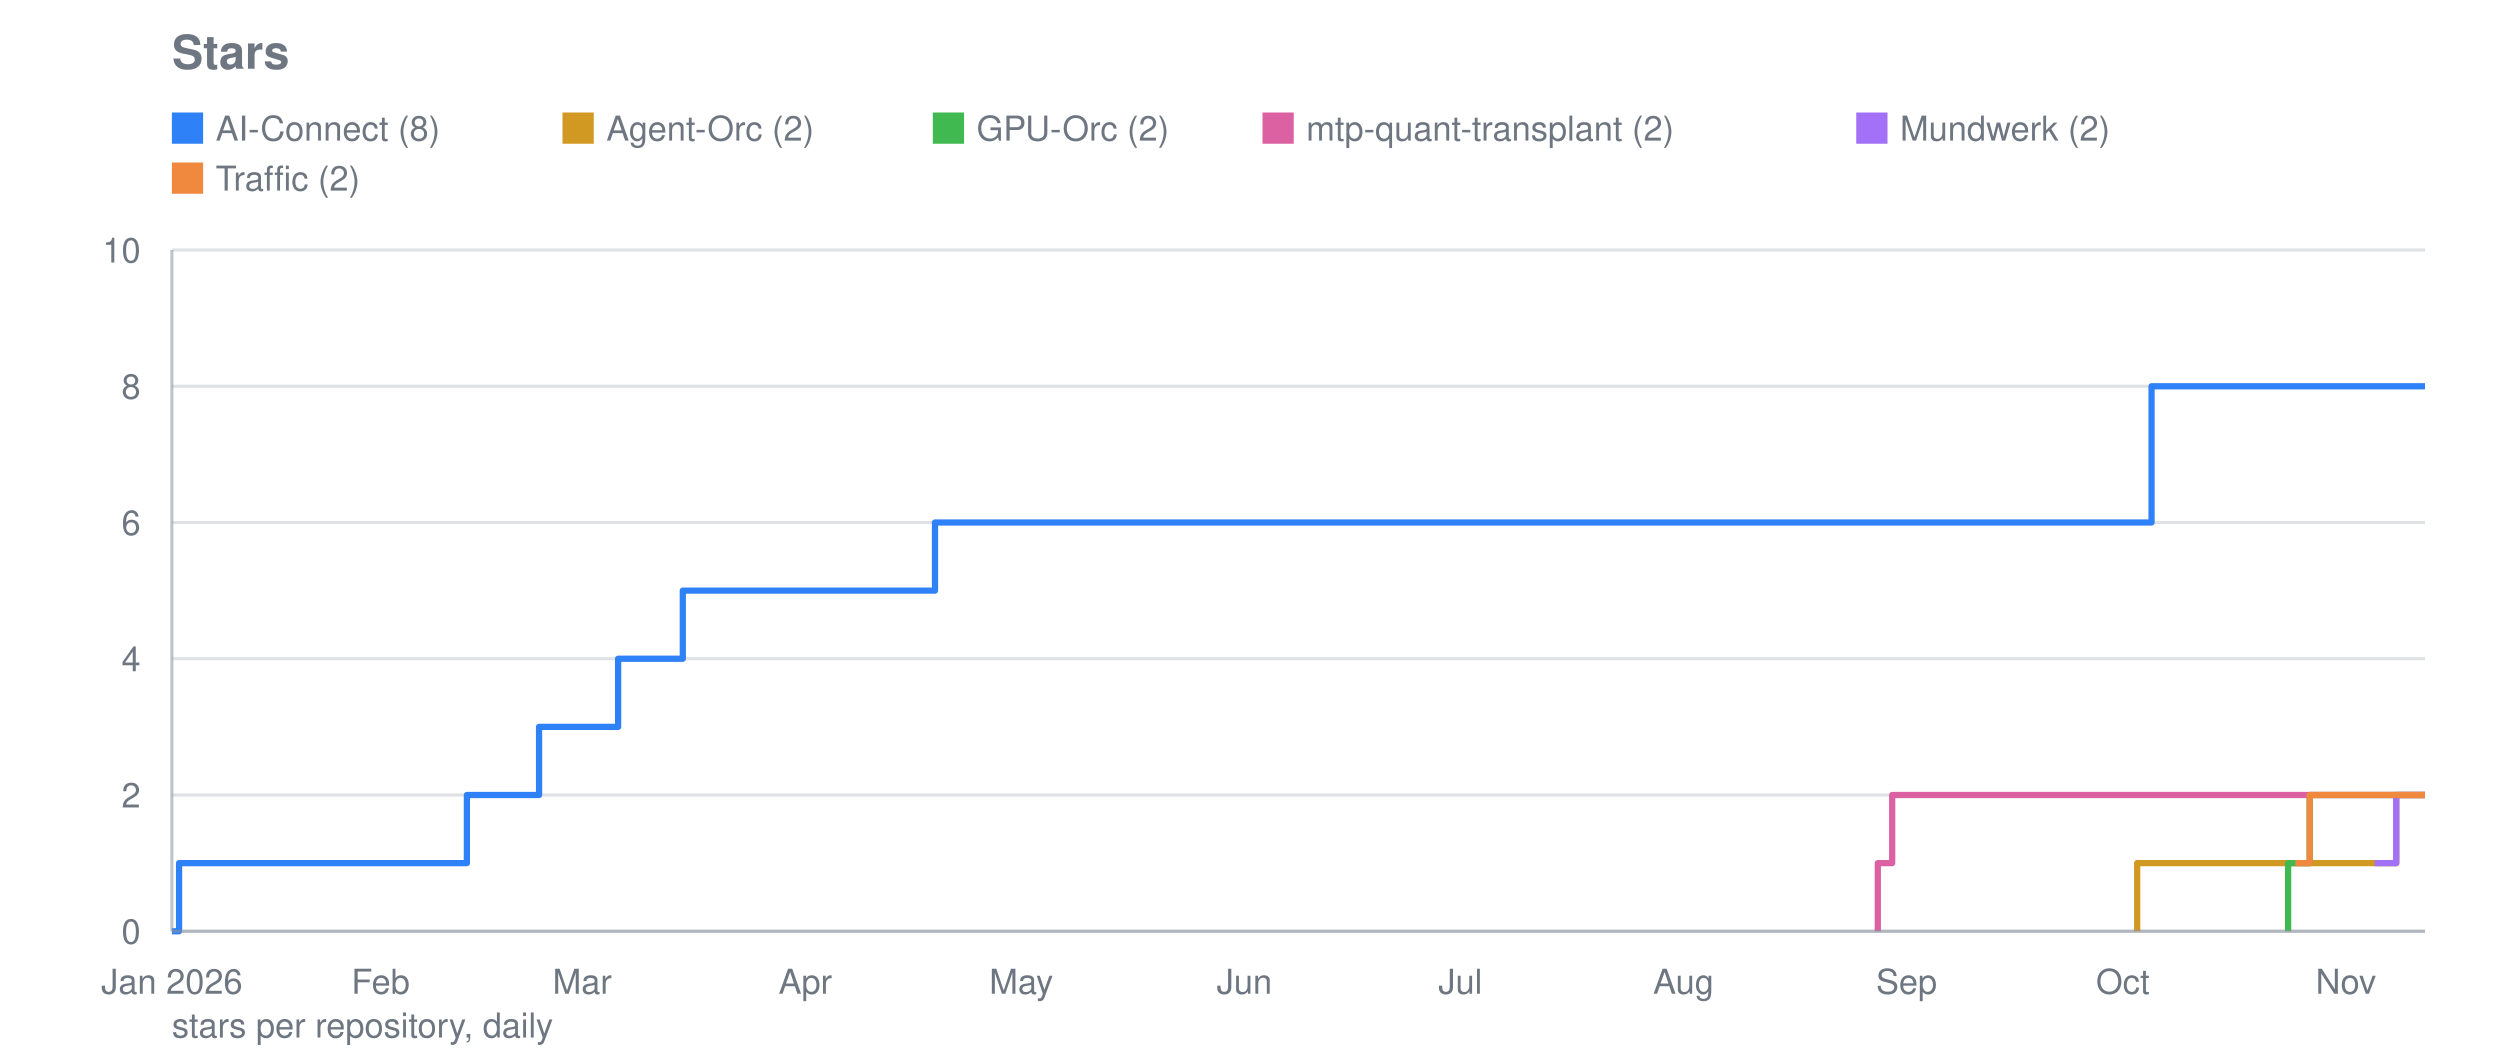
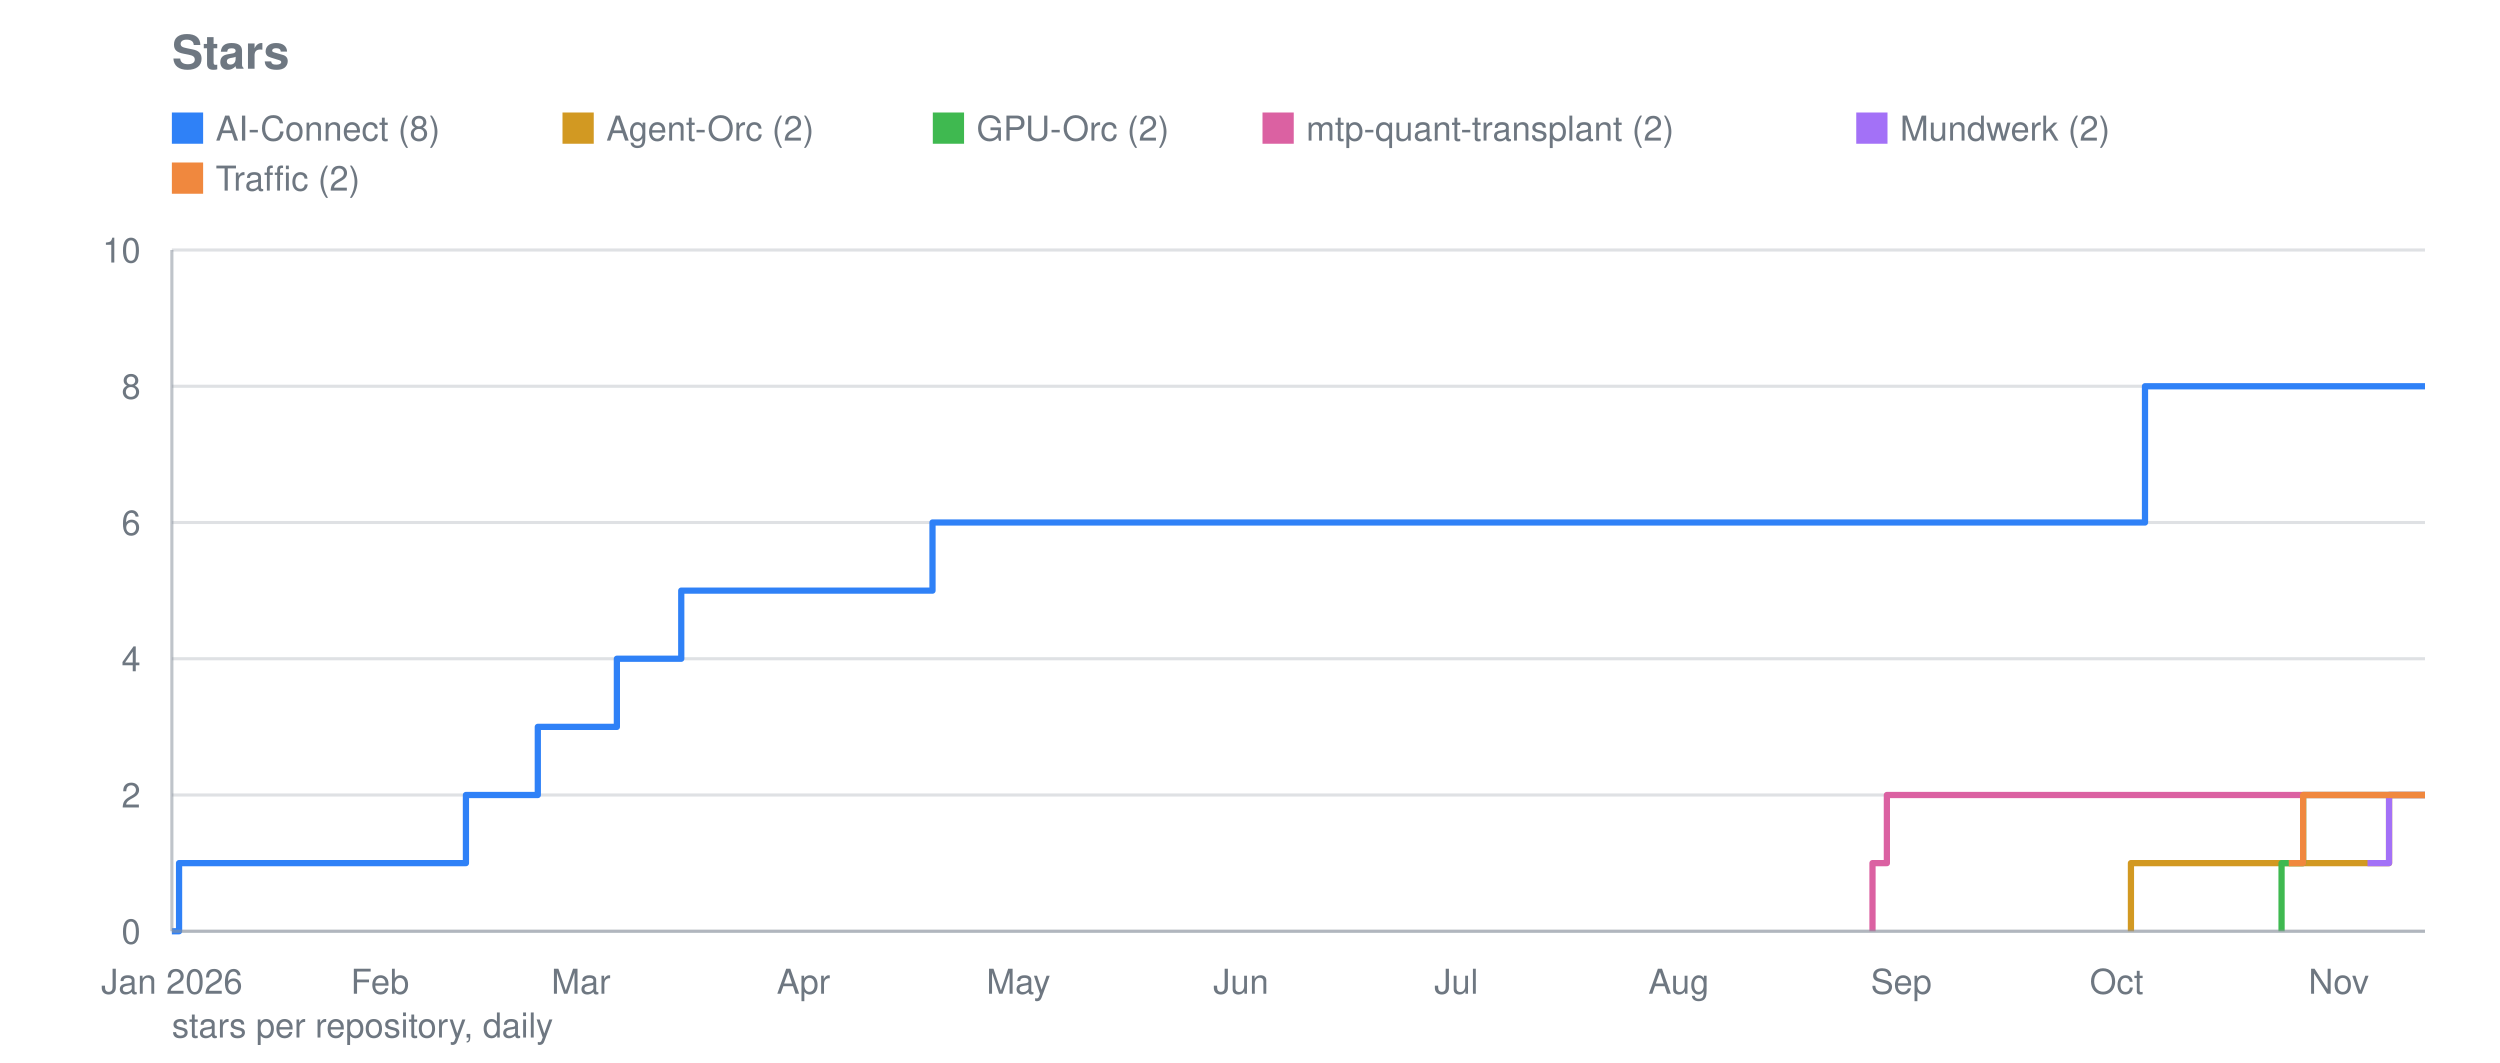
<svg xmlns="http://www.w3.org/2000/svg" viewBox="0 0 800 340" width="800" height="340" role="img" aria-label="Stars">
  <text font-family="system-ui, -apple-system, Segoe UI, Helvetica, Arial, sans-serif" font-size="15" font-weight="600" fill="#6e7781" x="55" y="22">Stars</text>
  <line stroke="#8b949e" stroke-width="1" opacity="0.28" x1="55" y1="298.0" x2="776" y2="298.0" />
  <text font-family="system-ui, -apple-system, Segoe UI, Helvetica, Arial, sans-serif" font-size="11" fill="#6e7781" x="45" y="302.0" text-anchor="end">0</text>
  <line stroke="#8b949e" stroke-width="1" opacity="0.28" x1="55" y1="254.4" x2="776" y2="254.4" />
  <text font-family="system-ui, -apple-system, Segoe UI, Helvetica, Arial, sans-serif" font-size="11" fill="#6e7781" x="45" y="258.4" text-anchor="end">2</text>
  <line stroke="#8b949e" stroke-width="1" opacity="0.28" x1="55" y1="210.8" x2="776" y2="210.8" />
  <text font-family="system-ui, -apple-system, Segoe UI, Helvetica, Arial, sans-serif" font-size="11" fill="#6e7781" x="45" y="214.8" text-anchor="end">4</text>
  <line stroke="#8b949e" stroke-width="1" opacity="0.28" x1="55" y1="167.2" x2="776" y2="167.2" />
  <text font-family="system-ui, -apple-system, Segoe UI, Helvetica, Arial, sans-serif" font-size="11" fill="#6e7781" x="45" y="171.2" text-anchor="end">6</text>
  <line stroke="#8b949e" stroke-width="1" opacity="0.28" x1="55" y1="123.6" x2="776" y2="123.6" />
  <text font-family="system-ui, -apple-system, Segoe UI, Helvetica, Arial, sans-serif" font-size="11" fill="#6e7781" x="45" y="127.6" text-anchor="end">8</text>
  <line stroke="#8b949e" stroke-width="1" opacity="0.28" x1="55" y1="80.0" x2="776" y2="80.0" />
  <text font-family="system-ui, -apple-system, Segoe UI, Helvetica, Arial, sans-serif" font-size="11" fill="#6e7781" x="45" y="84.0" text-anchor="end">10</text>
  <text font-family="system-ui, -apple-system, Segoe UI, Helvetica, Arial, sans-serif" font-size="11" fill="#6e7781" x="55.0" y="318" text-anchor="middle">Jan 2026</text>
-   <text font-family="system-ui, -apple-system, Segoe UI, Helvetica, Arial, sans-serif" font-size="11" fill="#6e7781" x="121.8" y="318" text-anchor="middle">Feb</text>
-   <text font-family="system-ui, -apple-system, Segoe UI, Helvetica, Arial, sans-serif" font-size="11" fill="#6e7781" x="186.3" y="318" text-anchor="middle">Mar</text>
-   <text font-family="system-ui, -apple-system, Segoe UI, Helvetica, Arial, sans-serif" font-size="11" fill="#6e7781" x="257.7" y="318" text-anchor="middle">Apr</text>
-   <text font-family="system-ui, -apple-system, Segoe UI, Helvetica, Arial, sans-serif" font-size="11" fill="#6e7781" x="326.8" y="318" text-anchor="middle">May</text>
-   <text font-family="system-ui, -apple-system, Segoe UI, Helvetica, Arial, sans-serif" font-size="11" fill="#6e7781" x="398.2" y="318" text-anchor="middle">Jun</text>
-   <text font-family="system-ui, -apple-system, Segoe UI, Helvetica, Arial, sans-serif" font-size="11" fill="#6e7781" x="467.3" y="318" text-anchor="middle">Jul</text>
-   <text font-family="system-ui, -apple-system, Segoe UI, Helvetica, Arial, sans-serif" font-size="11" fill="#6e7781" x="538.7" y="318" text-anchor="middle">Aug</text>
-   <text font-family="system-ui, -apple-system, Segoe UI, Helvetica, Arial, sans-serif" font-size="11" fill="#6e7781" x="610.1" y="318" text-anchor="middle">Sep</text>
-   <text font-family="system-ui, -apple-system, Segoe UI, Helvetica, Arial, sans-serif" font-size="11" fill="#6e7781" x="679.3" y="318" text-anchor="middle">Oct</text>
-   <text font-family="system-ui, -apple-system, Segoe UI, Helvetica, Arial, sans-serif" font-size="11" fill="#6e7781" x="750.7" y="318" text-anchor="middle">Nov</text>
-   <polyline fill="none" stroke="#2f81f7" stroke-width="2" stroke-linejoin="round" points="55.0,298.0 57.3,298.0 57.3,276.2 149.4,276.2 149.4,254.4 151.7,254.4 151.7,254.4 154.1,254.4 154.1,254.4 156.4,254.4 156.4,254.4 158.7,254.4 158.7,254.4 161.0,254.4 161.0,254.4 163.3,254.4 163.3,254.4 165.6,254.4 165.6,254.4 167.9,254.4 167.9,254.4 170.2,254.4 170.2,254.4 172.5,254.4 172.5,254.4 172.5,254.4 172.5,232.6 172.5,232.6 172.5,232.6 172.5,232.6 172.5,232.6 174.8,232.6 174.8,232.6 177.1,232.6 177.1,232.6 179.4,232.6 179.4,232.6 181.7,232.6 181.7,232.6 184.0,232.6 184.0,232.6 186.3,232.6 186.3,232.6 188.6,232.6 188.6,232.6 190.9,232.6 190.9,232.6 193.2,232.6 193.2,232.6 195.5,232.6 195.5,232.6 197.8,232.6 197.8,210.8 200.1,210.8 200.1,210.8 202.4,210.8 202.4,210.8 204.7,210.8 204.7,210.8 207.0,210.8 207.0,210.8 209.3,210.8 209.3,210.8 211.6,210.8 211.6,210.8 213.9,210.8 213.9,210.8 216.2,210.8 216.2,210.8 218.5,210.8 218.5,189.0 220.9,189.0 220.9,189.0 223.2,189.0 223.2,189.0 225.5,189.0 225.5,189.0 227.8,189.0 227.8,189.0 230.1,189.0 230.1,189.0 232.4,189.0 232.4,189.0 234.7,189.0 234.7,189.0 237.0,189.0 237.0,189.0 239.3,189.0 239.3,189.0 241.6,189.0 241.6,189.0 243.9,189.0 243.9,189.0 246.2,189.0 246.2,189.0 248.5,189.0 248.5,189.0 250.8,189.0 250.8,189.0 253.1,189.0 253.1,189.0 255.4,189.0 255.4,189.0 257.7,189.0 257.7,189.0 260.0,189.0 260.0,189.0 262.3,189.0 262.3,189.0 264.6,189.0 264.6,189.0 266.9,189.0 266.9,189.0 269.2,189.0 269.2,189.0 271.5,189.0 271.5,189.0 273.8,189.0 273.8,189.0 276.1,189.0 276.1,189.0 278.4,189.0 278.4,189.0 280.7,189.0 280.7,189.0 283.0,189.0 283.0,189.0 285.4,189.0 285.4,189.0 287.7,189.0 287.7,189.0 290.0,189.0 290.0,189.0 292.3,189.0 292.3,189.0 294.6,189.0 294.6,189.0 296.9,189.0 296.9,189.0 299.2,189.0 299.2,167.2 301.5,167.2 301.5,167.2 303.8,167.2 303.8,167.2 306.1,167.2 306.1,167.2 308.4,167.2 308.4,167.2 310.7,167.2 310.7,167.2 313.0,167.2 313.0,167.2 315.3,167.2 315.3,167.2 317.6,167.2 317.6,167.2 319.9,167.2 319.9,167.2 322.2,167.2 322.2,167.2 324.5,167.2 324.5,167.2 326.8,167.2 326.8,167.2 329.1,167.2 329.1,167.2 331.4,167.2 331.4,167.2 333.7,167.2 333.7,167.2 336.0,167.2 336.0,167.2 338.3,167.2 338.3,167.2 340.6,167.2 340.6,167.2 342.9,167.2 342.9,167.2 345.2,167.2 345.2,167.2 347.5,167.2 347.5,167.2 349.8,167.2 349.8,167.2 352.2,167.2 352.2,167.2 354.5,167.2 354.5,167.2 356.8,167.2 356.8,167.2 359.1,167.2 359.1,167.2 361.4,167.2 361.4,167.2 363.7,167.2 363.7,167.2 366.0,167.2 366.0,167.2 368.3,167.2 368.3,167.2 370.6,167.2 370.6,167.2 372.9,167.2 372.9,167.2 375.2,167.2 375.2,167.2 377.5,167.2 377.5,167.2 379.8,167.2 379.8,167.2 382.1,167.2 382.1,167.2 384.4,167.2 384.4,167.2 386.7,167.2 386.7,167.2 389.0,167.2 389.0,167.2 391.3,167.2 391.3,167.2 393.6,167.2 393.6,167.2 395.9,167.2 395.9,167.2 398.2,167.2 398.2,167.2 400.5,167.2 400.5,167.2 402.8,167.2 402.8,167.2 405.1,167.2 405.1,167.2 407.4,167.2 407.4,167.2 409.7,167.2 409.7,167.2 412.0,167.2 412.0,167.2 414.3,167.2 414.3,167.2 416.7,167.2 416.7,167.2 419.0,167.2 419.0,167.2 421.3,167.2 421.3,167.2 423.6,167.2 423.6,167.2 425.9,167.2 425.9,167.2 428.2,167.2 428.2,167.2 430.5,167.2 430.5,167.2 432.8,167.2 432.8,167.2 435.1,167.2 435.1,167.2 437.4,167.2 437.4,167.2 439.7,167.2 439.7,167.2 442.0,167.2 442.0,167.2 444.3,167.2 444.3,167.2 446.6,167.2 446.6,167.2 448.9,167.2 448.9,167.2 451.2,167.2 451.2,167.2 453.5,167.2 453.5,167.2 455.8,167.2 455.8,167.2 458.1,167.2 458.1,167.2 460.4,167.2 460.4,167.2 462.7,167.2 462.7,167.2 465.0,167.2 465.0,167.2 467.3,167.2 467.3,167.2 469.6,167.2 469.6,167.2 471.9,167.2 471.9,167.2 474.2,167.2 474.2,167.2 476.5,167.2 476.5,167.2 478.8,167.2 478.8,167.2 481.2,167.2 481.2,167.2 483.5,167.2 483.5,167.2 485.8,167.2 485.8,167.2 488.1,167.2 488.1,167.2 490.4,167.2 490.4,167.2 492.7,167.2 492.7,167.2 495.0,167.2 495.0,167.2 497.3,167.2 497.3,167.2 499.6,167.2 499.6,167.2 501.9,167.2 501.9,167.2 504.2,167.2 504.2,167.2 506.5,167.2 506.5,167.2 508.8,167.2 508.8,167.2 511.1,167.2 511.1,167.2 513.4,167.2 513.4,167.2 515.7,167.2 515.7,167.2 518.0,167.2 518.0,167.2 520.3,167.2 520.3,167.2 522.6,167.2 522.6,167.2 524.9,167.2 524.9,167.2 527.2,167.2 527.2,167.2 529.5,167.2 529.5,167.2 531.8,167.2 531.8,167.2 534.1,167.2 534.1,167.2 536.4,167.2 536.4,167.2 538.7,167.2 538.7,167.2 541.0,167.2 541.0,167.2 543.3,167.2 543.3,167.2 545.6,167.2 545.6,167.2 548.0,167.2 548.0,167.2 550.3,167.2 550.3,167.2 552.6,167.2 552.6,167.2 554.9,167.2 554.9,167.2 557.2,167.2 557.2,167.2 559.5,167.2 559.5,167.2 561.8,167.2 561.8,167.2 564.1,167.2 564.1,167.2 566.4,167.2 566.4,167.2 568.7,167.2 568.7,167.2 571.0,167.2 571.0,167.2 573.3,167.2 573.3,167.2 575.6,167.2 575.6,167.2 577.9,167.2 577.9,167.2 580.2,167.2 580.2,167.2 582.5,167.2 582.5,167.2 584.8,167.2 584.8,167.2 587.1,167.2 587.1,167.2 589.4,167.2 589.4,167.2 591.7,167.2 591.7,167.2 594.0,167.2 594.0,167.2 596.3,167.2 596.3,167.2 598.6,167.2 598.6,167.2 600.9,167.2 600.9,167.2 603.2,167.2 603.2,167.2 605.5,167.2 605.5,167.2 607.8,167.2 607.8,167.2 610.1,167.2 610.1,167.2 612.5,167.2 612.5,167.2 614.8,167.2 614.8,167.2 617.1,167.2 617.1,167.2 619.4,167.2 619.4,167.2 621.7,167.2 621.7,167.2 624.0,167.2 624.0,167.2 626.3,167.2 626.3,167.2 628.6,167.2 628.6,167.2 630.9,167.2 630.9,167.2 633.2,167.2 633.2,167.2 635.5,167.2 635.5,167.2 637.8,167.2 637.8,167.2 640.1,167.2 640.1,167.2 642.4,167.2 642.4,167.2 644.7,167.2 644.7,167.2 647.0,167.2 647.0,167.2 649.3,167.2 649.3,167.2 651.6,167.2 651.6,167.2 653.9,167.2 653.9,167.2 656.2,167.2 656.2,167.2 658.5,167.2 658.5,167.2 660.8,167.2 660.8,167.2 663.1,167.2 663.1,167.2 665.4,167.2 665.4,167.2 667.7,167.2 667.7,167.2 670.0,167.2 670.0,167.2 672.3,167.2 672.3,167.2 674.6,167.2 674.6,167.2 676.9,167.2 676.9,167.2 679.3,167.2 679.3,167.2 681.6,167.2 681.6,167.2 683.9,167.2 683.9,167.2 686.2,167.2 686.2,167.2 688.5,167.2 688.5,123.6 690.8,123.6 690.8,123.6 693.1,123.6 693.1,123.6 695.4,123.6 695.4,123.6 697.7,123.6 697.7,123.6 700.0,123.6 700.0,123.6 702.3,123.6 702.3,123.6 704.6,123.6 704.6,123.6 706.9,123.6 706.9,123.6 709.2,123.6 709.2,123.6 711.5,123.6 711.5,123.6 713.8,123.6 713.8,123.6 716.1,123.6 716.1,123.6 718.4,123.6 718.4,123.6 720.7,123.6 720.7,123.6 723.0,123.6 723.0,123.6 725.3,123.6 725.3,123.6 727.6,123.6 727.6,123.6 729.9,123.6 729.9,123.6 732.2,123.6 732.2,123.6 734.5,123.6 734.5,123.6 736.8,123.6 736.8,123.6 739.1,123.6 739.1,123.6 741.4,123.6 741.4,123.6 743.8,123.6 743.8,123.6 746.1,123.6 746.1,123.6 748.4,123.6 748.4,123.6 750.7,123.6 750.7,123.6 753.0,123.6 753.0,123.6 755.3,123.6 755.3,123.6 757.6,123.6 757.6,123.6 759.9,123.6 759.9,123.6 762.2,123.6 762.2,123.6 764.5,123.6 764.5,123.6 766.8,123.6 766.8,123.6 769.1,123.6 769.1,123.6 771.4,123.6 771.4,123.6 773.7,123.6 773.7,123.6 776.0,123.6 776.0,123.6" />
+   <text font-family="system-ui, -apple-system, Segoe UI, Helvetica, Arial, sans-serif" font-size="11" fill="#6e7781" x="121.6" y="318" text-anchor="middle">Feb</text>
+   <text font-family="system-ui, -apple-system, Segoe UI, Helvetica, Arial, sans-serif" font-size="11" fill="#6e7781" x="185.9" y="318" text-anchor="middle">Mar</text>
+   <text font-family="system-ui, -apple-system, Segoe UI, Helvetica, Arial, sans-serif" font-size="11" fill="#6e7781" x="257.1" y="318" text-anchor="middle">Apr</text>
+   <text font-family="system-ui, -apple-system, Segoe UI, Helvetica, Arial, sans-serif" font-size="11" fill="#6e7781" x="325.9" y="318" text-anchor="middle">May</text>
+   <text font-family="system-ui, -apple-system, Segoe UI, Helvetica, Arial, sans-serif" font-size="11" fill="#6e7781" x="397.1" y="318" text-anchor="middle">Jun</text>
+   <text font-family="system-ui, -apple-system, Segoe UI, Helvetica, Arial, sans-serif" font-size="11" fill="#6e7781" x="466.0" y="318" text-anchor="middle">Jul</text>
+   <text font-family="system-ui, -apple-system, Segoe UI, Helvetica, Arial, sans-serif" font-size="11" fill="#6e7781" x="537.2" y="318" text-anchor="middle">Aug</text>
+   <text font-family="system-ui, -apple-system, Segoe UI, Helvetica, Arial, sans-serif" font-size="11" fill="#6e7781" x="608.4" y="318" text-anchor="middle">Sep</text>
+   <text font-family="system-ui, -apple-system, Segoe UI, Helvetica, Arial, sans-serif" font-size="11" fill="#6e7781" x="677.3" y="318" text-anchor="middle">Oct</text>
+   <text font-family="system-ui, -apple-system, Segoe UI, Helvetica, Arial, sans-serif" font-size="11" fill="#6e7781" x="748.4" y="318" text-anchor="middle">Nov</text>
+   <polyline fill="none" stroke="#2f81f7" stroke-width="2" stroke-linejoin="round" points="55.0,298.0 57.3,298.0 57.3,276.2 149.1,276.2 149.1,254.4 151.4,254.4 151.4,254.4 153.7,254.4 153.7,254.4 156.0,254.4 156.0,254.4 158.3,254.4 158.3,254.4 160.6,254.4 160.6,254.4 162.9,254.4 162.9,254.4 165.2,254.4 165.2,254.4 167.5,254.4 167.5,254.4 169.8,254.4 169.8,254.4 172.1,254.4 172.1,254.4 172.1,254.4 172.1,232.6 172.1,232.6 172.1,232.6 172.1,232.6 172.1,232.6 174.4,232.6 174.4,232.6 176.7,232.6 176.7,232.6 179.0,232.6 179.0,232.6 181.3,232.6 181.3,232.6 183.6,232.6 183.6,232.6 185.9,232.6 185.9,232.6 188.2,232.6 188.2,232.6 190.5,232.6 190.5,232.6 192.8,232.6 192.8,232.6 195.1,232.6 195.1,232.6 197.4,232.6 197.4,210.8 199.7,210.8 199.7,210.8 202.0,210.8 202.0,210.8 204.3,210.8 204.3,210.8 206.5,210.8 206.5,210.8 208.8,210.8 208.8,210.8 211.1,210.8 211.1,210.8 213.4,210.8 213.4,210.8 215.7,210.8 215.7,210.8 218.0,210.8 218.0,189.0 220.3,189.0 220.3,189.0 222.6,189.0 222.6,189.0 224.9,189.0 224.9,189.0 227.2,189.0 227.2,189.0 229.5,189.0 229.5,189.0 231.8,189.0 231.8,189.0 234.1,189.0 234.1,189.0 236.4,189.0 236.4,189.0 238.7,189.0 238.7,189.0 241.0,189.0 241.0,189.0 243.3,189.0 243.3,189.0 245.6,189.0 245.6,189.0 247.9,189.0 247.9,189.0 250.2,189.0 250.2,189.0 252.5,189.0 252.5,189.0 254.8,189.0 254.8,189.0 257.1,189.0 257.1,189.0 259.4,189.0 259.4,189.0 261.7,189.0 261.7,189.0 264.0,189.0 264.0,189.0 266.2,189.0 266.2,189.0 268.5,189.0 268.5,189.0 270.8,189.0 270.8,189.0 273.1,189.0 273.1,189.0 275.4,189.0 275.4,189.0 277.7,189.0 277.7,189.0 280.0,189.0 280.0,189.0 282.3,189.0 282.3,189.0 284.6,189.0 284.6,189.0 286.9,189.0 286.9,189.0 289.2,189.0 289.2,189.0 291.5,189.0 291.5,189.0 293.8,189.0 293.8,189.0 296.1,189.0 296.1,189.0 298.4,189.0 298.4,167.2 300.7,167.2 300.7,167.2 303.0,167.2 303.0,167.2 305.3,167.2 305.3,167.2 307.6,167.2 307.6,167.2 309.9,167.2 309.9,167.2 312.2,167.2 312.2,167.2 314.5,167.2 314.5,167.2 316.8,167.2 316.8,167.2 319.1,167.2 319.1,167.2 321.4,167.2 321.4,167.2 323.7,167.2 323.7,167.2 325.9,167.2 325.9,167.2 328.2,167.2 328.2,167.2 330.5,167.2 330.5,167.2 332.8,167.2 332.8,167.2 335.1,167.2 335.1,167.2 337.4,167.2 337.4,167.2 339.7,167.2 339.7,167.2 342.0,167.2 342.0,167.2 344.3,167.2 344.3,167.2 346.6,167.2 346.6,167.2 348.9,167.2 348.9,167.2 351.2,167.2 351.2,167.2 353.5,167.2 353.5,167.2 355.8,167.2 355.8,167.2 358.1,167.2 358.1,167.2 360.4,167.2 360.4,167.2 362.7,167.2 362.7,167.2 365.0,167.2 365.0,167.2 367.3,167.2 367.3,167.2 369.6,167.2 369.6,167.2 371.9,167.2 371.9,167.2 374.2,167.2 374.2,167.2 376.5,167.2 376.5,167.2 378.8,167.2 378.8,167.2 381.1,167.2 381.1,167.2 383.4,167.2 383.4,167.2 385.6,167.2 385.6,167.2 387.9,167.2 387.9,167.2 390.2,167.2 390.2,167.2 392.5,167.2 392.5,167.2 394.8,167.2 394.8,167.2 397.1,167.2 397.1,167.2 399.4,167.2 399.4,167.2 401.7,167.2 401.7,167.2 404.0,167.2 404.0,167.2 406.3,167.2 406.3,167.2 408.6,167.2 408.6,167.2 410.9,167.2 410.9,167.2 413.2,167.2 413.2,167.2 415.5,167.2 415.5,167.2 417.8,167.2 417.8,167.2 420.1,167.2 420.1,167.2 422.4,167.2 422.4,167.2 424.7,167.2 424.7,167.2 427.0,167.2 427.0,167.2 429.3,167.2 429.3,167.2 431.6,167.2 431.6,167.2 433.9,167.2 433.9,167.2 436.2,167.2 436.2,167.2 438.5,167.2 438.5,167.2 440.8,167.2 440.8,167.2 443.1,167.2 443.1,167.2 445.4,167.2 445.4,167.2 447.6,167.2 447.6,167.2 449.9,167.2 449.9,167.2 452.2,167.2 452.2,167.2 454.5,167.2 454.5,167.2 456.8,167.2 456.8,167.2 459.1,167.2 459.1,167.2 461.4,167.2 461.4,167.2 463.7,167.2 463.7,167.2 466.0,167.2 466.0,167.2 468.3,167.2 468.3,167.2 470.6,167.2 470.6,167.2 472.9,167.2 472.9,167.2 475.2,167.2 475.2,167.2 477.5,167.2 477.5,167.2 479.8,167.2 479.8,167.2 482.1,167.2 482.1,167.2 484.4,167.2 484.4,167.2 486.7,167.2 486.7,167.2 489.0,167.2 489.0,167.2 491.3,167.2 491.3,167.2 493.6,167.2 493.6,167.2 495.9,167.2 495.9,167.2 498.2,167.2 498.2,167.2 500.5,167.2 500.5,167.2 502.8,167.2 502.8,167.2 505.1,167.2 505.1,167.2 507.3,167.2 507.3,167.2 509.6,167.2 509.6,167.2 511.9,167.2 511.9,167.2 514.2,167.2 514.2,167.2 516.5,167.2 516.5,167.2 518.8,167.2 518.8,167.2 521.1,167.2 521.1,167.2 523.4,167.2 523.4,167.2 525.7,167.2 525.7,167.2 528.0,167.2 528.0,167.2 530.3,167.2 530.3,167.2 532.6,167.2 532.6,167.2 534.9,167.2 534.9,167.2 537.2,167.2 537.2,167.2 539.5,167.2 539.5,167.2 541.8,167.2 541.8,167.2 544.1,167.2 544.1,167.2 546.4,167.2 546.4,167.2 548.7,167.2 548.7,167.2 551.0,167.2 551.0,167.2 553.3,167.2 553.3,167.2 555.6,167.2 555.6,167.2 557.9,167.2 557.9,167.2 560.2,167.2 560.2,167.2 562.5,167.2 562.5,167.2 564.8,167.2 564.8,167.2 567.0,167.2 567.0,167.2 569.3,167.2 569.3,167.2 571.6,167.2 571.6,167.2 573.9,167.2 573.9,167.2 576.2,167.2 576.2,167.2 578.5,167.2 578.5,167.2 580.8,167.2 580.8,167.2 583.1,167.2 583.1,167.2 585.4,167.2 585.4,167.2 587.7,167.2 587.7,167.2 590.0,167.2 590.0,167.2 592.3,167.2 592.3,167.2 594.6,167.2 594.6,167.2 596.9,167.2 596.9,167.2 599.2,167.2 599.2,167.2 601.5,167.2 601.5,167.2 603.8,167.2 603.8,167.2 606.1,167.2 606.1,167.2 608.4,167.2 608.4,167.2 610.7,167.2 610.7,167.2 613.0,167.2 613.0,167.2 615.3,167.2 615.3,167.2 617.6,167.2 617.6,167.2 619.9,167.2 619.9,167.2 622.2,167.2 622.2,167.2 624.5,167.2 624.5,167.2 626.7,167.2 626.7,167.2 629.0,167.2 629.0,167.2 631.3,167.2 631.3,167.2 633.6,167.2 633.6,167.2 635.9,167.2 635.9,167.2 638.2,167.2 638.2,167.2 640.5,167.2 640.5,167.2 642.8,167.2 642.8,167.2 645.1,167.2 645.1,167.2 647.4,167.2 647.4,167.2 649.7,167.2 649.7,167.2 652.0,167.2 652.0,167.2 654.3,167.2 654.3,167.2 656.6,167.2 656.6,167.2 658.9,167.2 658.9,167.2 661.2,167.2 661.2,167.2 663.5,167.2 663.5,167.2 665.8,167.2 665.8,167.2 668.1,167.2 668.1,167.2 670.4,167.2 670.4,167.2 672.7,167.2 672.7,167.2 675.0,167.2 675.0,167.2 677.3,167.2 677.3,167.2 679.6,167.2 679.6,167.2 681.9,167.2 681.9,167.2 684.2,167.2 684.2,167.2 686.4,167.2 686.4,123.6 688.7,123.6 688.7,123.6 691.0,123.6 691.0,123.6 693.3,123.6 693.3,123.6 695.6,123.6 695.6,123.6 697.9,123.6 697.9,123.6 700.2,123.6 700.2,123.6 702.5,123.6 702.5,123.6 704.8,123.6 704.8,123.6 707.1,123.6 707.1,123.6 709.4,123.6 709.4,123.6 711.7,123.6 711.7,123.6 714.0,123.6 714.0,123.6 716.3,123.6 716.3,123.6 718.6,123.6 718.6,123.6 720.9,123.6 720.9,123.6 723.2,123.6 723.2,123.6 725.5,123.6 725.5,123.6 727.8,123.6 727.8,123.6 730.1,123.6 730.1,123.6 732.4,123.6 732.4,123.6 734.7,123.6 734.7,123.6 737.0,123.6 737.0,123.6 739.3,123.6 739.3,123.6 741.6,123.6 741.6,123.6 743.9,123.6 743.9,123.6 746.1,123.6 746.1,123.6 748.4,123.6 748.4,123.6 750.7,123.6 750.7,123.6 753.0,123.6 753.0,123.6 755.3,123.6 755.3,123.6 757.6,123.6 757.6,123.6 759.9,123.6 759.9,123.6 762.2,123.6 762.2,123.6 764.5,123.6 764.5,123.6 766.8,123.6 766.8,123.6 769.1,123.6 769.1,123.6 771.4,123.6 771.4,123.6 773.7,123.6 773.7,123.6 776.0,123.6 776.0,123.6" />
  <rect fill="#2f81f7" x="55" y="36" width="10" height="10" />
  <text font-family="system-ui, -apple-system, Segoe UI, Helvetica, Arial, sans-serif" font-size="11" fill="#6e7781" x="69" y="45">AI-Connect (8)</text>
-   <polyline fill="none" stroke="#d29922" stroke-width="2" stroke-linejoin="round" points="683.9,298.0 683.9,298.0 683.9,276.2 734.5,276.2 734.5,276.2 736.8,276.2 736.8,276.2 739.1,276.2 739.1,276.2 741.4,276.2 741.4,276.2 743.8,276.2 743.8,276.2 746.1,276.2 746.1,276.2 748.4,276.2 748.4,276.2 750.7,276.2 750.7,276.2 753.0,276.2 753.0,276.2 755.3,276.2 755.3,276.2 757.6,276.2 757.6,276.2 759.9,276.2 759.9,276.2 762.2,276.2 762.2,276.2 764.5,276.2 764.5,276.2 766.8,276.2 766.8,254.4 769.1,254.4 769.1,254.4 771.4,254.4 771.4,254.4 773.7,254.4 773.7,254.4 776.0,254.4 776.0,254.4" />
+   <polyline fill="none" stroke="#d29922" stroke-width="2" stroke-linejoin="round" points="681.9,298.0 681.9,298.0 681.9,276.2 732.4,276.2 732.4,276.2 734.7,276.2 734.7,276.2 737.0,276.2 737.0,276.2 739.3,276.2 739.3,276.2 741.6,276.2 741.6,276.2 743.9,276.2 743.9,276.2 746.1,276.2 746.1,276.2 748.4,276.2 748.4,276.2 750.7,276.2 750.7,276.2 753.0,276.2 753.0,276.2 755.3,276.2 755.3,276.2 757.6,276.2 757.6,276.2 759.9,276.2 759.9,276.2 762.2,276.2 762.2,276.2 764.5,276.2 764.5,254.4 766.8,254.4 766.8,254.4 769.1,254.4 769.1,254.4 771.4,254.4 771.4,254.4 773.7,254.4 773.7,254.4 776.0,254.4 776.0,254.4" />
  <rect fill="#d29922" x="180.0" y="36" width="10" height="10" />
  <text font-family="system-ui, -apple-system, Segoe UI, Helvetica, Arial, sans-serif" font-size="11" fill="#6e7781" x="194.0" y="45">Agent-Orc (2)</text>
-   <polyline fill="none" stroke="#3fb950" stroke-width="2" stroke-linejoin="round" points="732.2,298.0 732.2,298.0 732.2,276.2 734.5,276.2 734.5,276.2 736.8,276.2 736.8,276.2 739.1,276.2 739.1,254.4 741.4,254.4 741.4,254.4 743.8,254.4 743.8,254.4 746.1,254.4 746.1,254.4 748.4,254.4 748.4,254.4 750.7,254.4 750.7,254.4 753.0,254.4 753.0,254.4 755.3,254.4 755.3,254.4 757.6,254.4 757.6,254.4 759.9,254.4 759.9,254.4 762.2,254.4 762.2,254.4 764.5,254.4 764.5,254.4 766.8,254.4 766.8,254.4 769.1,254.4 769.1,254.4 771.4,254.4 771.4,254.4 773.7,254.4 773.7,254.4 776.0,254.4 776.0,254.4" />
+   <polyline fill="none" stroke="#3fb950" stroke-width="2" stroke-linejoin="round" points="730.1,298.0 730.1,298.0 730.1,276.2 732.4,276.2 732.4,276.2 734.7,276.2 734.7,276.2 737.0,276.2 737.0,254.4 739.3,254.4 739.3,254.4 741.6,254.4 741.6,254.4 743.9,254.4 743.9,254.4 746.1,254.4 746.1,254.4 748.4,254.4 748.4,254.4 750.7,254.4 750.7,254.4 753.0,254.4 753.0,254.4 755.3,254.4 755.3,254.4 757.6,254.4 757.6,254.4 759.9,254.4 759.9,254.4 762.2,254.4 762.2,254.4 764.5,254.4 764.5,254.4 766.8,254.4 766.8,254.4 769.1,254.4 769.1,254.4 771.4,254.4 771.4,254.4 773.7,254.4 773.7,254.4 776.0,254.4 776.0,254.4" />
  <rect fill="#3fb950" x="298.5" y="36" width="10" height="10" />
  <text font-family="system-ui, -apple-system, Segoe UI, Helvetica, Arial, sans-serif" font-size="11" fill="#6e7781" x="312.5" y="45">GPU-Orc (2)</text>
-   <polyline fill="none" stroke="#db61a2" stroke-width="2" stroke-linejoin="round" points="600.9,298.0 600.9,298.0 600.9,276.2 605.5,276.2 605.5,254.4 734.5,254.4 734.5,254.4 736.8,254.4 736.8,254.4 739.1,254.4 739.1,254.4 741.4,254.4 741.4,254.4 743.8,254.4 743.8,254.4 746.1,254.4 746.1,254.4 748.4,254.4 748.4,254.4 750.7,254.4 750.7,254.4 753.0,254.4 753.0,254.4 755.3,254.4 755.3,254.4 757.6,254.4 757.6,254.4 759.9,254.4 759.9,254.4 762.2,254.4 762.2,254.4 764.5,254.4 764.5,254.4 766.8,254.4 766.8,254.4 769.1,254.4 769.1,254.4 771.4,254.4 771.4,254.4 773.7,254.4 773.7,254.4 776.0,254.4 776.0,254.4" />
+   <polyline fill="none" stroke="#db61a2" stroke-width="2" stroke-linejoin="round" points="599.2,298.0 599.2,298.0 599.2,276.2 603.8,276.2 603.8,254.4 732.4,254.4 732.4,254.4 734.7,254.4 734.7,254.4 737.0,254.4 737.0,254.4 739.3,254.4 739.3,254.4 741.6,254.4 741.6,254.4 743.9,254.4 743.9,254.4 746.1,254.4 746.1,254.4 748.4,254.4 748.4,254.4 750.7,254.4 750.7,254.4 753.0,254.4 753.0,254.4 755.3,254.4 755.3,254.4 757.6,254.4 757.6,254.4 759.9,254.4 759.9,254.4 762.2,254.4 762.2,254.4 764.5,254.4 764.5,254.4 766.8,254.4 766.8,254.4 769.1,254.4 769.1,254.4 771.4,254.4 771.4,254.4 773.7,254.4 773.7,254.4 776.0,254.4 776.0,254.4" />
  <rect fill="#db61a2" x="404.0" y="36" width="10" height="10" />
  <text font-family="system-ui, -apple-system, Segoe UI, Helvetica, Arial, sans-serif" font-size="11" fill="#6e7781" x="418.0" y="45">mtp-quant-transplant (2)</text>
-   <polyline fill="none" stroke="#a371f7" stroke-width="2" stroke-linejoin="round" points="759.9,276.2 762.2,276.2 762.2,276.2 764.5,276.2 764.5,276.2 766.8,276.2 766.8,254.4 769.1,254.4 769.1,254.4 771.4,254.4 771.4,254.4 773.7,254.4 773.7,254.4 776.0,254.4 776.0,254.4" />
+   <polyline fill="none" stroke="#a371f7" stroke-width="2" stroke-linejoin="round" points="757.6,276.2 759.9,276.2 759.9,276.2 762.2,276.2 762.2,276.2 764.5,276.2 764.5,254.4 766.8,254.4 766.8,254.4 769.1,254.4 769.1,254.4 771.4,254.4 771.4,254.4 773.7,254.4 773.7,254.4 776.0,254.4 776.0,254.4" />
  <rect fill="#a371f7" x="594.0" y="36" width="10" height="10" />
  <text font-family="system-ui, -apple-system, Segoe UI, Helvetica, Arial, sans-serif" font-size="11" fill="#6e7781" x="608.0" y="45">Mundwerk (2)</text>
-   <polyline fill="none" stroke="#f0883e" stroke-width="2" stroke-linejoin="round" points="734.5,276.2 736.8,276.2 736.8,276.2 739.1,276.2 739.1,254.4 741.4,254.4 741.4,254.4 743.8,254.4 743.8,254.4 746.1,254.4 746.1,254.4 748.4,254.4 748.4,254.4 750.7,254.4 750.7,254.4 753.0,254.4 753.0,254.4 755.3,254.4 755.3,254.4 757.6,254.4 757.6,254.4 759.9,254.4 759.9,254.4 762.2,254.4 762.2,254.4 764.5,254.4 764.5,254.4 766.8,254.4 766.8,254.4 769.1,254.4 769.1,254.4 771.4,254.4 771.4,254.4 773.7,254.4 773.7,254.4 776.0,254.4 776.0,254.4" />
+   <polyline fill="none" stroke="#f0883e" stroke-width="2" stroke-linejoin="round" points="732.4,276.2 734.7,276.2 734.7,276.2 737.0,276.2 737.0,254.4 739.3,254.4 739.3,254.4 741.6,254.4 741.6,254.4 743.9,254.4 743.9,254.4 746.1,254.4 746.1,254.4 748.4,254.4 748.4,254.4 750.7,254.4 750.7,254.4 753.0,254.4 753.0,254.4 755.3,254.4 755.3,254.4 757.6,254.4 757.6,254.4 759.9,254.4 759.9,254.4 762.2,254.4 762.2,254.4 764.5,254.4 764.5,254.4 766.8,254.4 766.8,254.4 769.1,254.4 769.1,254.4 771.4,254.4 771.4,254.4 773.7,254.4 773.7,254.4 776.0,254.4 776.0,254.4" />
  <rect fill="#f0883e" x="55" y="52" width="10" height="10" />
  <text font-family="system-ui, -apple-system, Segoe UI, Helvetica, Arial, sans-serif" font-size="11" fill="#6e7781" x="69" y="61">Traffic (2)</text>
  <line stroke="#8b949e" stroke-width="1" opacity="0.55" x1="55" y1="80" x2="55" y2="298" />
  <line stroke="#8b949e" stroke-width="1" opacity="0.55" x1="55" y1="298" x2="776" y2="298" />
  <text font-family="system-ui, -apple-system, Segoe UI, Helvetica, Arial, sans-serif" font-size="11" fill="#6e7781" x="55" y="332">stars per repository, daily</text>
</svg>
